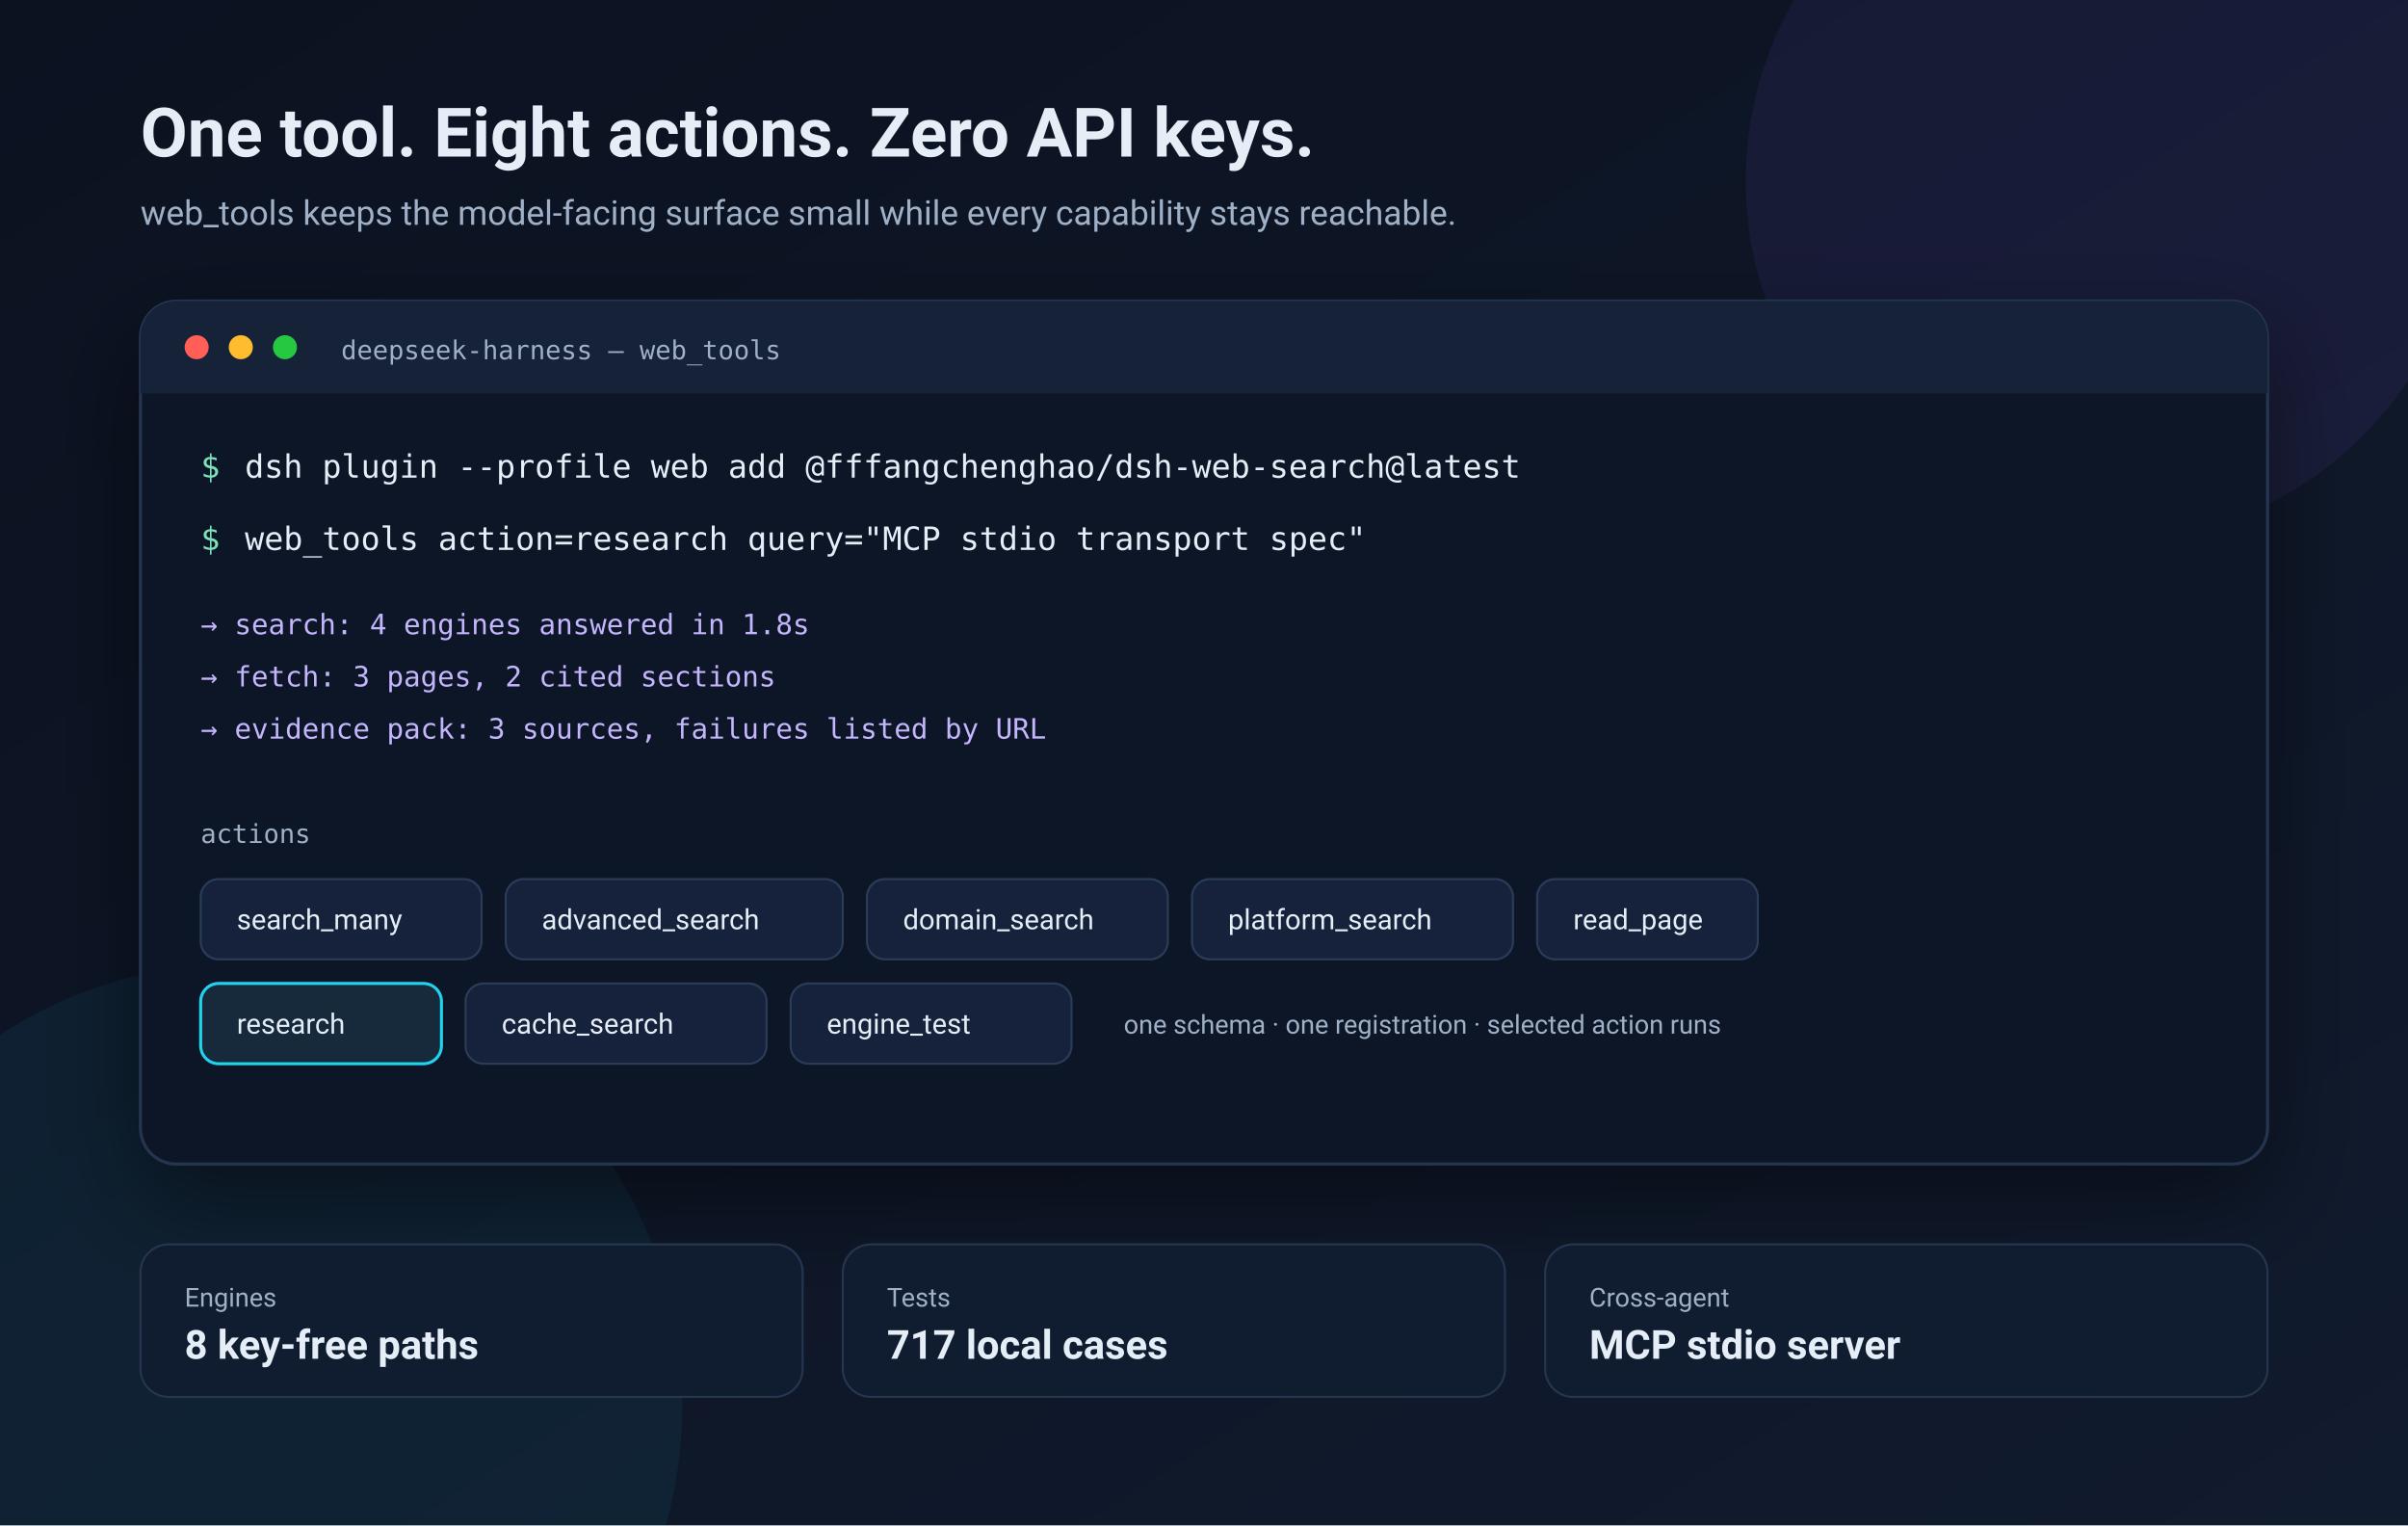
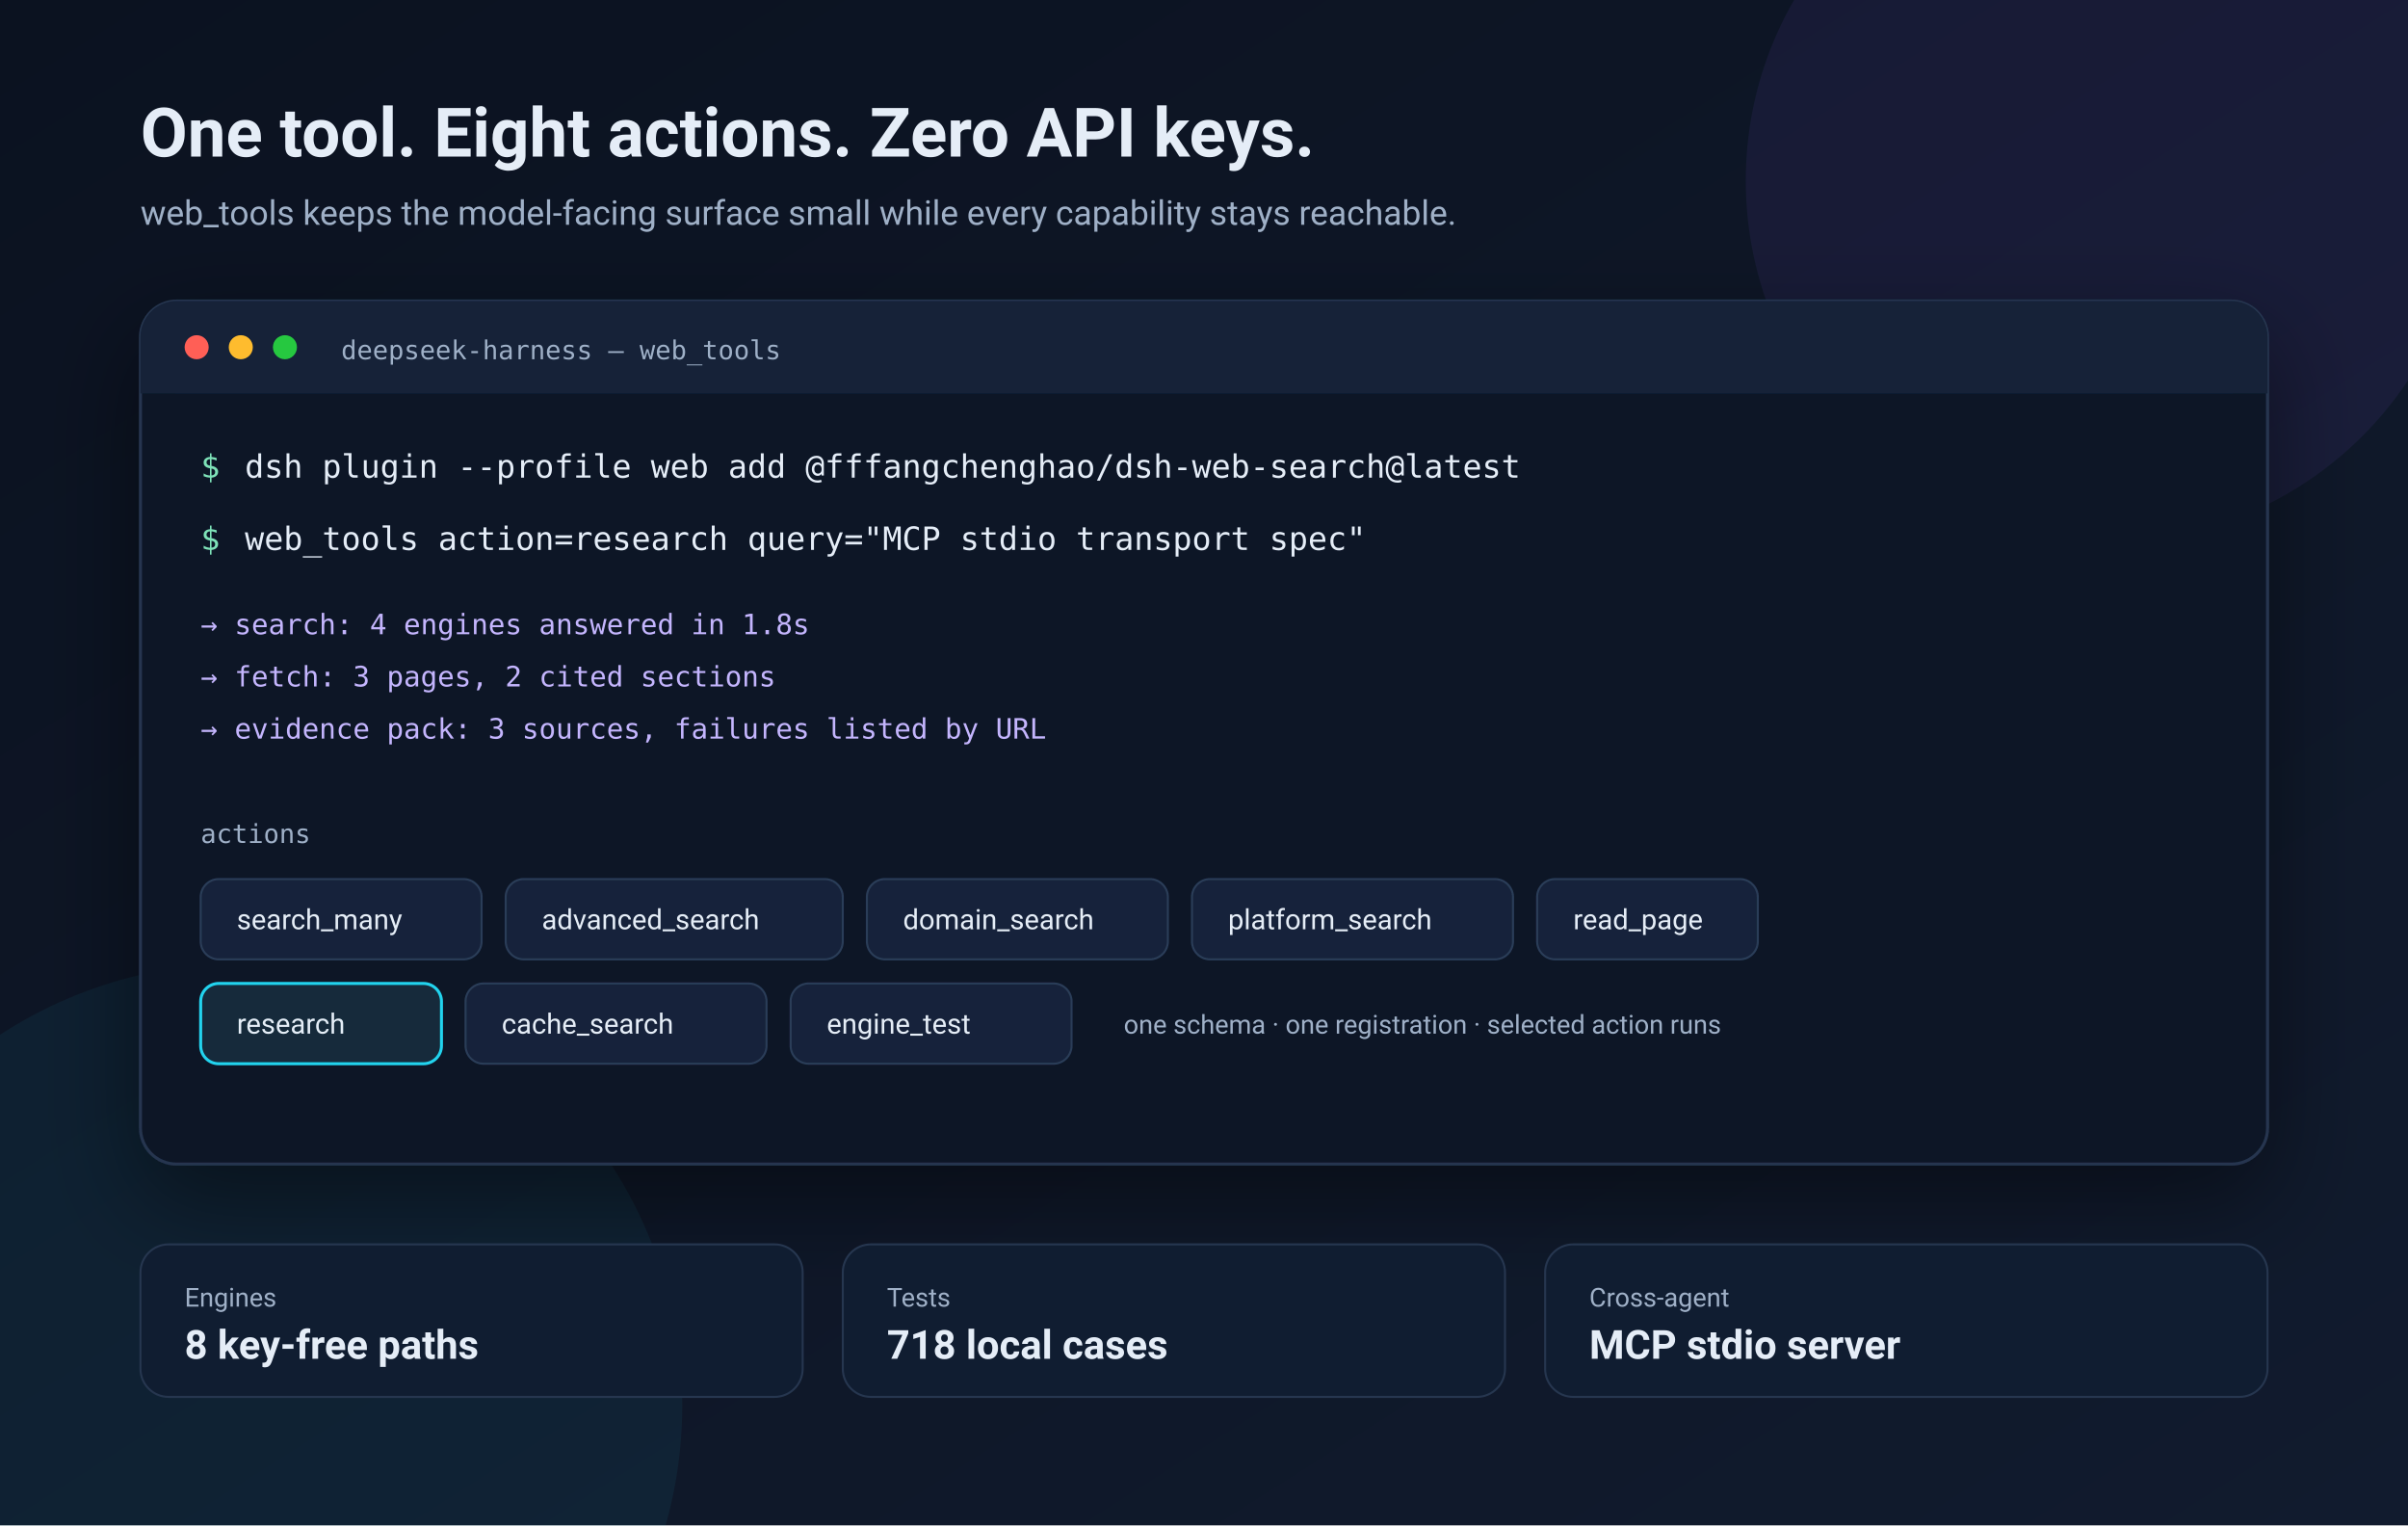
<svg xmlns="http://www.w3.org/2000/svg" width="1200" height="760" viewBox="0 0 1200 760" role="img" aria-label="web_tools demo: one tool, eight actions">
  <defs>
    <linearGradient id="bg" x1="0" y1="0" x2="1" y2="1">
      <stop offset="0" stop-color="#0b1220" />
      <stop offset="1" stop-color="#111b2e" />
    </linearGradient>
    <linearGradient id="accent" x1="0" y1="0" x2="1" y2="0">
      <stop offset="0" stop-color="#8b5cf6" />
      <stop offset="1" stop-color="#22d3ee" />
    </linearGradient>
    <filter id="shadow" x="-20%" y="-20%" width="140%" height="140%">
      <feDropShadow dx="0" dy="18" stdDeviation="24" flood-color="#000" flood-opacity=".45" />
    </filter>
    <style>
      .mono{font-family:ui-monospace,SFMono-Regular,Menlo,Consolas,monospace}
      .sans{font-family:-apple-system,BlinkMacSystemFont,Segoe UI,Roboto,sans-serif}
      .chip{fill:#18243a;stroke:#2b3d59;stroke-width:1}
      .chipOn{fill:#122b3a;stroke:#22d3ee;stroke-width:1.5}
      .t{fill:#e5edf7}.m{fill:#9fb0c7}.g{fill:#7ee2b8}.p{fill:#c4b5fd}
    </style>
  </defs>
  <rect width="1200" height="760" fill="url(#bg)" />
  <circle cx="1050" cy="90" r="180" fill="#8b5cf6" opacity=".08" />
  <circle cx="120" cy="700" r="220" fill="#22d3ee" opacity=".06" />
  <text x="70" y="78" class="sans t" font-size="34" font-weight="700">One tool. Eight actions. Zero API keys.</text>
  <text x="70" y="112" class="sans m" font-size="17">web_tools keeps the model-facing surface small while every capability stays reachable.</text>
  <g filter="url(#shadow)">
    <rect x="70" y="150" width="1060" height="430" rx="18" fill="#0d1728" stroke="#26364f" stroke-width="1.5" />
    <rect x="70" y="150" width="1060" height="46" rx="18" fill="#132137" />
    <rect x="70" y="178" width="1060" height="18" fill="#132137" />
    <circle cx="98" cy="173" r="6" fill="#ff5f57" />
    <circle cx="120" cy="173" r="6" fill="#febc2e" />
    <circle cx="142" cy="173" r="6" fill="#28c840" />
    <text x="170" y="179" class="mono m" font-size="13">deepseek-harness — web_tools</text>
    <text x="100" y="238" class="mono g" font-size="16">$</text>
    <text x="122" y="238" class="mono t" font-size="16">dsh plugin --profile web add @fffangchenghao/dsh-web-search@latest</text>
    <text x="100" y="274" class="mono g" font-size="16">$</text>
    <text x="122" y="274" class="mono t" font-size="16">web_tools action=research query="MCP stdio transport spec"</text>
    <text x="100" y="316" class="mono p" font-size="14">→ search: 4 engines answered in 1.8s</text>
    <text x="100" y="342" class="mono p" font-size="14">→ fetch: 3 pages, 2 cited sections</text>
    <text x="100" y="368" class="mono p" font-size="14">→ evidence pack: 3 sources, failures listed by URL</text>
    <text x="100" y="420" class="mono m" font-size="13">actions</text>
    <g class="sans" font-size="14">
      <rect class="chip" x="100" y="438" width="140" height="40" rx="9" />
      <text x="118" y="463" class="t">search_many</text>
      <rect class="chip" x="252" y="438" width="168" height="40" rx="9" />
      <text x="270" y="463" class="t">advanced_search</text>
      <rect class="chip" x="432" y="438" width="150" height="40" rx="9" />
      <text x="450" y="463" class="t">domain_search</text>
      <rect class="chip" x="594" y="438" width="160" height="40" rx="9" />
      <text x="612" y="463" class="t">platform_search</text>
      <rect class="chip" x="766" y="438" width="110" height="40" rx="9" />
      <text x="784" y="463" class="t">read_page</text>
      <rect class="chipOn" x="100" y="490" width="120" height="40" rx="9" />
      <text x="118" y="515" class="t">research</text>
      <rect class="chip" x="232" y="490" width="150" height="40" rx="9" />
      <text x="250" y="515" class="t">cache_search</text>
      <rect class="chip" x="394" y="490" width="140" height="40" rx="9" />
      <text x="412" y="515" class="t">engine_test</text>
      <text x="560" y="515" class="m" font-size="13">one schema · one registration · selected action runs</text>
    </g>
  </g>
  <g class="sans">
    <rect x="70" y="620" width="330" height="76" rx="14" fill="#101d31" stroke="#26364f" />
    <text x="92" y="651" class="m" font-size="13">Engines</text>
    <text x="92" y="677" class="t" font-size="20" font-weight="700">8 key-free paths</text>
    <rect x="420" y="620" width="330" height="76" rx="14" fill="#101d31" stroke="#26364f" />
    <text x="442" y="651" class="m" font-size="13">Tests</text>
-     <text x="442" y="677" class="t" font-size="20" font-weight="700">717 local cases</text>
+     <text x="442" y="677" class="t" font-size="20" font-weight="700">718 local cases</text>
    <rect x="770" y="620" width="360" height="76" rx="14" fill="#101d31" stroke="#26364f" />
    <text x="792" y="651" class="m" font-size="13">Cross-agent</text>
    <text x="792" y="677" class="t" font-size="20" font-weight="700">MCP stdio server</text>
  </g>
</svg>
